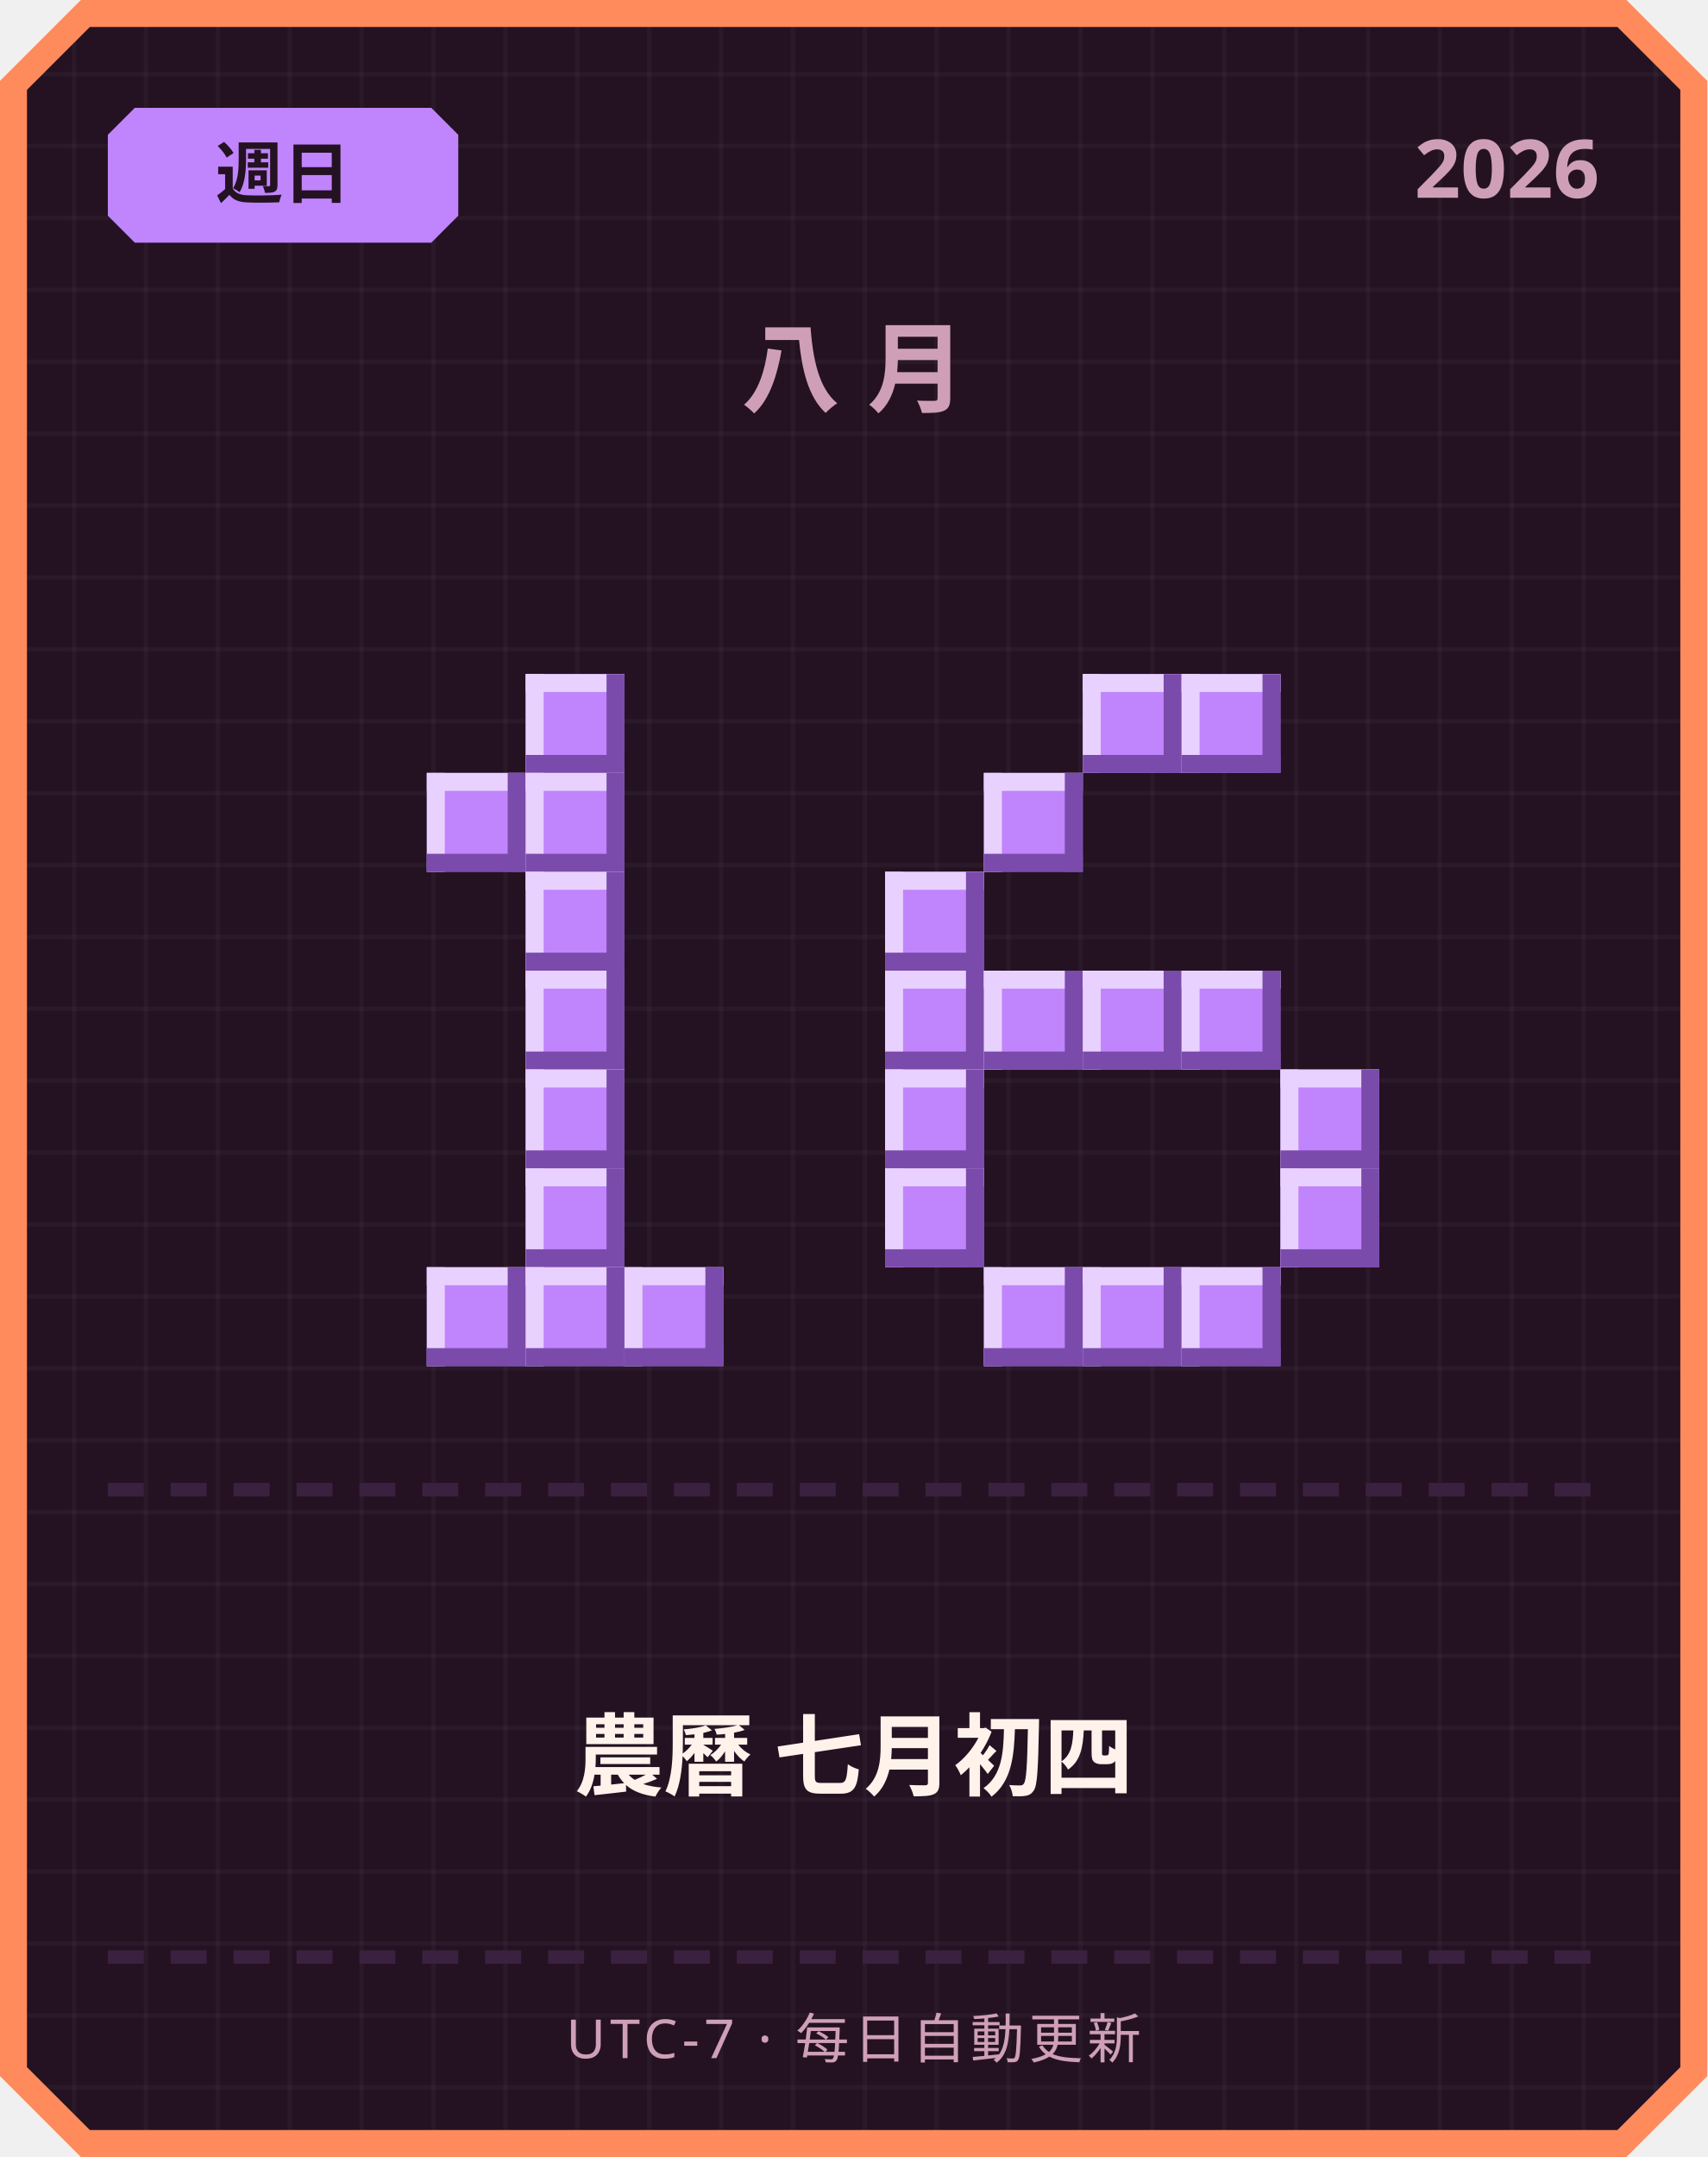
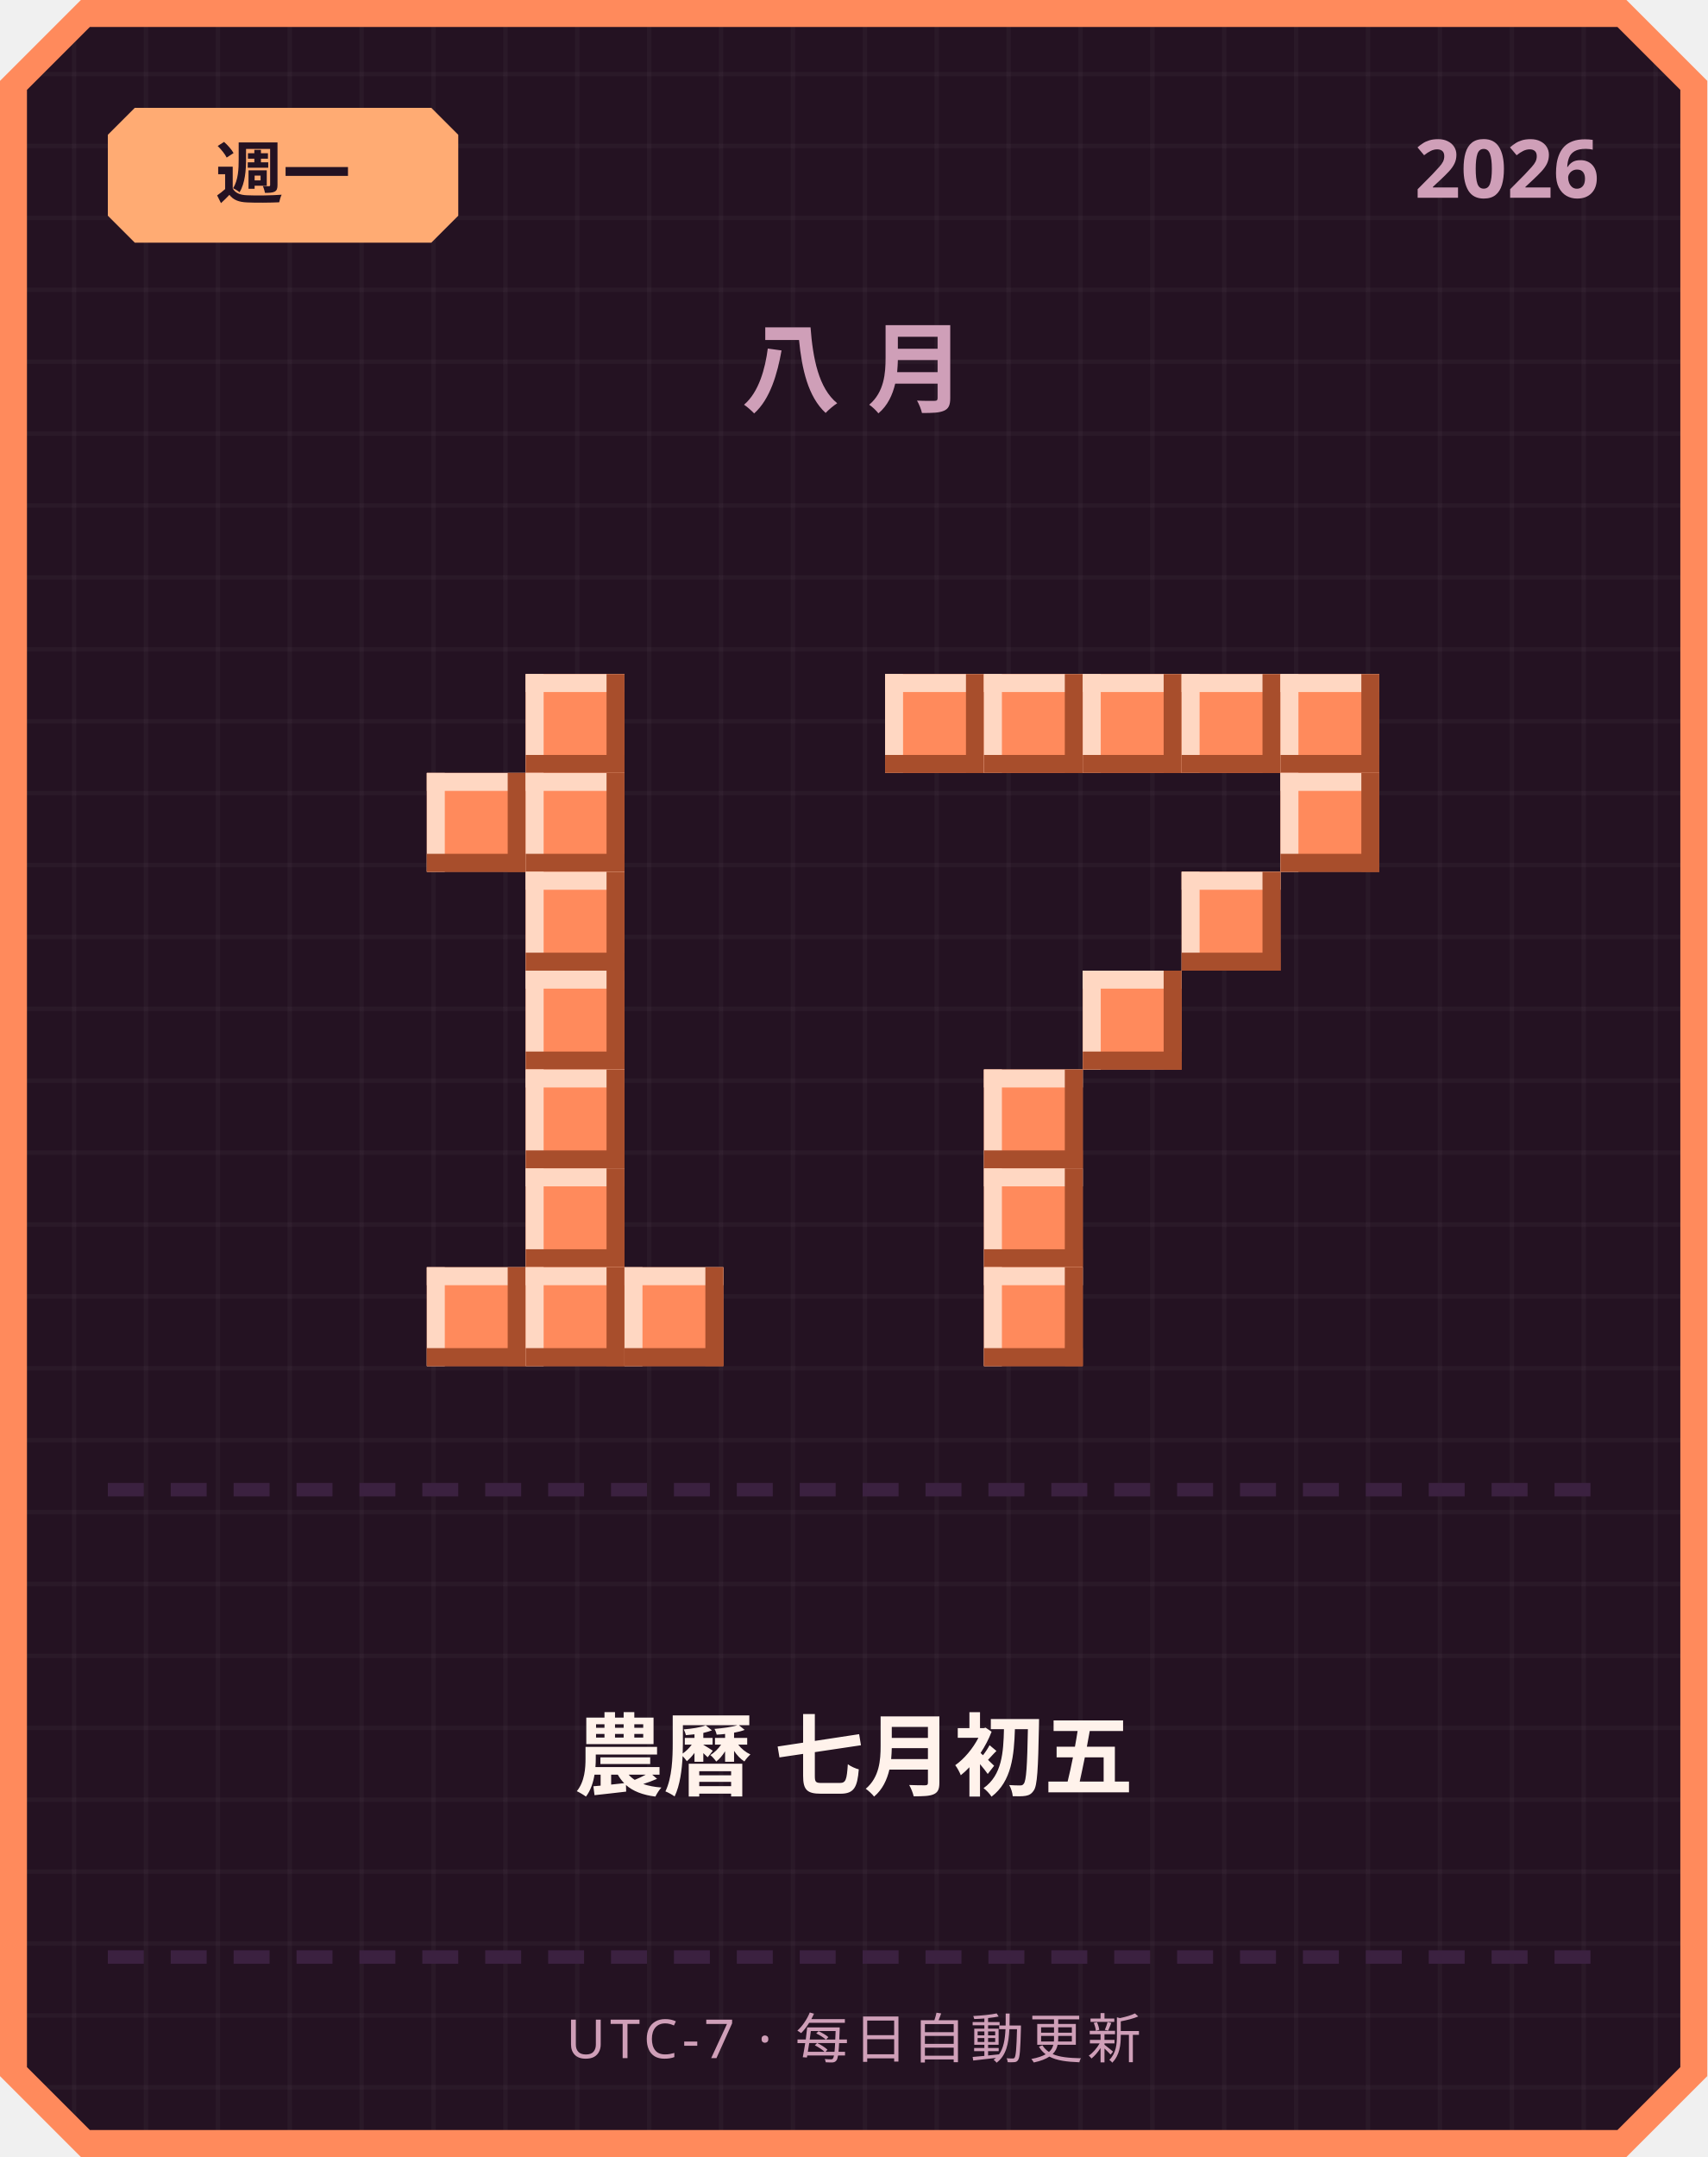
<svg xmlns="http://www.w3.org/2000/svg" width="380" height="480" viewBox="0 0 380 480">
  <defs>
    <pattern id="grid" width="16" height="16" patternUnits="userSpaceOnUse">
      <rect width="16" height="16" fill="#241222" />
      <rect width="1" height="16" fill="#ffffff" opacity="0.03" />
      <rect width="16" height="1" fill="#ffffff" opacity="0.03" />
    </pattern>
  </defs>
  <path d="M 18,0 L 362,0 L 380,18 L 380,462 L 362,480 L 18,480 L 0,462 L 0,18 Z" fill="#ff8a5c" />
  <path d="M 20,6 L 360,6 L 374,20 L 374,460 L 360,474 L 20,474 L 6,460 L 6,20 Z" fill="url(#grid)" />
-   <path d="M 30,24 L 96,24 L 102,30 L 102,48 L 96,54 L 30,54 L 24,48 L 24,30 Z" fill="#c084fc" />
-   <text x="63" y="44" text-anchor="middle" font-family="'Segoe UI', sans-serif" font-size="15" font-weight="700" fill="#241222">週日</text>
+   <path d="M 30,24 L 96,24 L 102,30 L 102,48 L 96,54 L 30,54 L 24,48 L 24,30 Z" fill="#ffab73" />
+   <text x="63" y="44" text-anchor="middle" font-family="'Segoe UI', sans-serif" font-size="15" font-weight="700" fill="#241222">週一</text>
  <text x="356" y="44" text-anchor="end" font-family="'Segoe UI', sans-serif" font-size="18" font-weight="700" fill="#cf9fb8">2026</text>
  <text x="190" y="90" text-anchor="middle" font-family="'Segoe UI', sans-serif" font-size="22" font-weight="700" letter-spacing="6" fill="#cf9fb8">八月</text>
-   <rect x="117" y="150" width="22" height="22" fill="#c084fc" />
-   <rect x="117" y="150" width="22" height="4" fill="#e9d1ff" />
-   <rect x="117" y="150" width="4" height="22" fill="#e9d1ff" />
-   <rect x="117" y="168" width="22" height="4" fill="#7a4bab" />
-   <rect x="135" y="150" width="4" height="22" fill="#7a4bab" />
-   <rect x="95" y="172" width="22" height="22" fill="#c084fc" />
-   <rect x="95" y="172" width="22" height="4" fill="#e9d1ff" />
-   <rect x="95" y="172" width="4" height="22" fill="#e9d1ff" />
-   <rect x="95" y="190" width="22" height="4" fill="#7a4bab" />
-   <rect x="113" y="172" width="4" height="22" fill="#7a4bab" />
-   <rect x="117" y="172" width="22" height="22" fill="#c084fc" />
-   <rect x="117" y="172" width="22" height="4" fill="#e9d1ff" />
-   <rect x="117" y="172" width="4" height="22" fill="#e9d1ff" />
-   <rect x="117" y="190" width="22" height="4" fill="#7a4bab" />
-   <rect x="135" y="172" width="4" height="22" fill="#7a4bab" />
-   <rect x="117" y="194" width="22" height="22" fill="#c084fc" />
-   <rect x="117" y="194" width="22" height="4" fill="#e9d1ff" />
-   <rect x="117" y="194" width="4" height="22" fill="#e9d1ff" />
-   <rect x="117" y="212" width="22" height="4" fill="#7a4bab" />
-   <rect x="135" y="194" width="4" height="22" fill="#7a4bab" />
-   <rect x="117" y="216" width="22" height="22" fill="#c084fc" />
-   <rect x="117" y="216" width="22" height="4" fill="#e9d1ff" />
-   <rect x="117" y="216" width="4" height="22" fill="#e9d1ff" />
-   <rect x="117" y="234" width="22" height="4" fill="#7a4bab" />
-   <rect x="135" y="216" width="4" height="22" fill="#7a4bab" />
-   <rect x="117" y="238" width="22" height="22" fill="#c084fc" />
-   <rect x="117" y="238" width="22" height="4" fill="#e9d1ff" />
-   <rect x="117" y="238" width="4" height="22" fill="#e9d1ff" />
-   <rect x="117" y="256" width="22" height="4" fill="#7a4bab" />
-   <rect x="135" y="238" width="4" height="22" fill="#7a4bab" />
-   <rect x="117" y="260" width="22" height="22" fill="#c084fc" />
-   <rect x="117" y="260" width="22" height="4" fill="#e9d1ff" />
-   <rect x="117" y="260" width="4" height="22" fill="#e9d1ff" />
-   <rect x="117" y="278" width="22" height="4" fill="#7a4bab" />
-   <rect x="135" y="260" width="4" height="22" fill="#7a4bab" />
-   <rect x="95" y="282" width="22" height="22" fill="#c084fc" />
-   <rect x="95" y="282" width="22" height="4" fill="#e9d1ff" />
-   <rect x="95" y="282" width="4" height="22" fill="#e9d1ff" />
-   <rect x="95" y="300" width="22" height="4" fill="#7a4bab" />
-   <rect x="113" y="282" width="4" height="22" fill="#7a4bab" />
-   <rect x="117" y="282" width="22" height="22" fill="#c084fc" />
-   <rect x="117" y="282" width="22" height="4" fill="#e9d1ff" />
-   <rect x="117" y="282" width="4" height="22" fill="#e9d1ff" />
-   <rect x="117" y="300" width="22" height="4" fill="#7a4bab" />
-   <rect x="135" y="282" width="4" height="22" fill="#7a4bab" />
-   <rect x="139" y="282" width="22" height="22" fill="#c084fc" />
-   <rect x="139" y="282" width="22" height="4" fill="#e9d1ff" />
-   <rect x="139" y="282" width="4" height="22" fill="#e9d1ff" />
-   <rect x="139" y="300" width="22" height="4" fill="#7a4bab" />
-   <rect x="157" y="282" width="4" height="22" fill="#7a4bab" />
-   <rect x="241" y="150" width="22" height="22" fill="#c084fc" />
-   <rect x="241" y="150" width="22" height="4" fill="#e9d1ff" />
-   <rect x="241" y="150" width="4" height="22" fill="#e9d1ff" />
-   <rect x="241" y="168" width="22" height="4" fill="#7a4bab" />
-   <rect x="259" y="150" width="4" height="22" fill="#7a4bab" />
-   <rect x="263" y="150" width="22" height="22" fill="#c084fc" />
-   <rect x="263" y="150" width="22" height="4" fill="#e9d1ff" />
-   <rect x="263" y="150" width="4" height="22" fill="#e9d1ff" />
-   <rect x="263" y="168" width="22" height="4" fill="#7a4bab" />
-   <rect x="281" y="150" width="4" height="22" fill="#7a4bab" />
-   <rect x="219" y="172" width="22" height="22" fill="#c084fc" />
-   <rect x="219" y="172" width="22" height="4" fill="#e9d1ff" />
-   <rect x="219" y="172" width="4" height="22" fill="#e9d1ff" />
-   <rect x="219" y="190" width="22" height="4" fill="#7a4bab" />
-   <rect x="237" y="172" width="4" height="22" fill="#7a4bab" />
-   <rect x="197" y="194" width="22" height="22" fill="#c084fc" />
-   <rect x="197" y="194" width="22" height="4" fill="#e9d1ff" />
-   <rect x="197" y="194" width="4" height="22" fill="#e9d1ff" />
-   <rect x="197" y="212" width="22" height="4" fill="#7a4bab" />
-   <rect x="215" y="194" width="4" height="22" fill="#7a4bab" />
-   <rect x="197" y="216" width="22" height="22" fill="#c084fc" />
-   <rect x="197" y="216" width="22" height="4" fill="#e9d1ff" />
-   <rect x="197" y="216" width="4" height="22" fill="#e9d1ff" />
-   <rect x="197" y="234" width="22" height="4" fill="#7a4bab" />
-   <rect x="215" y="216" width="4" height="22" fill="#7a4bab" />
-   <rect x="219" y="216" width="22" height="22" fill="#c084fc" />
-   <rect x="219" y="216" width="22" height="4" fill="#e9d1ff" />
-   <rect x="219" y="216" width="4" height="22" fill="#e9d1ff" />
-   <rect x="219" y="234" width="22" height="4" fill="#7a4bab" />
-   <rect x="237" y="216" width="4" height="22" fill="#7a4bab" />
-   <rect x="241" y="216" width="22" height="22" fill="#c084fc" />
-   <rect x="241" y="216" width="22" height="4" fill="#e9d1ff" />
-   <rect x="241" y="216" width="4" height="22" fill="#e9d1ff" />
-   <rect x="241" y="234" width="22" height="4" fill="#7a4bab" />
-   <rect x="259" y="216" width="4" height="22" fill="#7a4bab" />
-   <rect x="263" y="216" width="22" height="22" fill="#c084fc" />
-   <rect x="263" y="216" width="22" height="4" fill="#e9d1ff" />
-   <rect x="263" y="216" width="4" height="22" fill="#e9d1ff" />
-   <rect x="263" y="234" width="22" height="4" fill="#7a4bab" />
-   <rect x="281" y="216" width="4" height="22" fill="#7a4bab" />
-   <rect x="197" y="238" width="22" height="22" fill="#c084fc" />
-   <rect x="197" y="238" width="22" height="4" fill="#e9d1ff" />
-   <rect x="197" y="238" width="4" height="22" fill="#e9d1ff" />
-   <rect x="197" y="256" width="22" height="4" fill="#7a4bab" />
-   <rect x="215" y="238" width="4" height="22" fill="#7a4bab" />
-   <rect x="285" y="238" width="22" height="22" fill="#c084fc" />
-   <rect x="285" y="238" width="22" height="4" fill="#e9d1ff" />
-   <rect x="285" y="238" width="4" height="22" fill="#e9d1ff" />
-   <rect x="285" y="256" width="22" height="4" fill="#7a4bab" />
-   <rect x="303" y="238" width="4" height="22" fill="#7a4bab" />
-   <rect x="197" y="260" width="22" height="22" fill="#c084fc" />
-   <rect x="197" y="260" width="22" height="4" fill="#e9d1ff" />
-   <rect x="197" y="260" width="4" height="22" fill="#e9d1ff" />
-   <rect x="197" y="278" width="22" height="4" fill="#7a4bab" />
-   <rect x="215" y="260" width="4" height="22" fill="#7a4bab" />
-   <rect x="285" y="260" width="22" height="22" fill="#c084fc" />
-   <rect x="285" y="260" width="22" height="4" fill="#e9d1ff" />
-   <rect x="285" y="260" width="4" height="22" fill="#e9d1ff" />
-   <rect x="285" y="278" width="22" height="4" fill="#7a4bab" />
-   <rect x="303" y="260" width="4" height="22" fill="#7a4bab" />
-   <rect x="219" y="282" width="22" height="22" fill="#c084fc" />
-   <rect x="219" y="282" width="22" height="4" fill="#e9d1ff" />
-   <rect x="219" y="282" width="4" height="22" fill="#e9d1ff" />
-   <rect x="219" y="300" width="22" height="4" fill="#7a4bab" />
-   <rect x="237" y="282" width="4" height="22" fill="#7a4bab" />
-   <rect x="241" y="282" width="22" height="22" fill="#c084fc" />
-   <rect x="241" y="282" width="22" height="4" fill="#e9d1ff" />
-   <rect x="241" y="282" width="4" height="22" fill="#e9d1ff" />
-   <rect x="241" y="300" width="22" height="4" fill="#7a4bab" />
-   <rect x="259" y="282" width="4" height="22" fill="#7a4bab" />
-   <rect x="263" y="282" width="22" height="22" fill="#c084fc" />
-   <rect x="263" y="282" width="22" height="4" fill="#e9d1ff" />
-   <rect x="263" y="282" width="4" height="22" fill="#e9d1ff" />
-   <rect x="263" y="300" width="22" height="4" fill="#7a4bab" />
-   <rect x="281" y="282" width="4" height="22" fill="#7a4bab" />
+   <rect x="117" y="150" width="22" height="22" fill="#ff8a5c" />
+   <rect x="117" y="150" width="22" height="4" fill="#ffd7c2" />
+   <rect x="117" y="150" width="4" height="22" fill="#ffd7c2" />
+   <rect x="117" y="168" width="22" height="4" fill="#a84e2c" />
+   <rect x="135" y="150" width="4" height="22" fill="#a84e2c" />
+   <rect x="95" y="172" width="22" height="22" fill="#ff8a5c" />
+   <rect x="95" y="172" width="22" height="4" fill="#ffd7c2" />
+   <rect x="95" y="172" width="4" height="22" fill="#ffd7c2" />
+   <rect x="95" y="190" width="22" height="4" fill="#a84e2c" />
+   <rect x="113" y="172" width="4" height="22" fill="#a84e2c" />
+   <rect x="117" y="172" width="22" height="22" fill="#ff8a5c" />
+   <rect x="117" y="172" width="22" height="4" fill="#ffd7c2" />
+   <rect x="117" y="172" width="4" height="22" fill="#ffd7c2" />
+   <rect x="117" y="190" width="22" height="4" fill="#a84e2c" />
+   <rect x="135" y="172" width="4" height="22" fill="#a84e2c" />
+   <rect x="117" y="194" width="22" height="22" fill="#ff8a5c" />
+   <rect x="117" y="194" width="22" height="4" fill="#ffd7c2" />
+   <rect x="117" y="194" width="4" height="22" fill="#ffd7c2" />
+   <rect x="117" y="212" width="22" height="4" fill="#a84e2c" />
+   <rect x="135" y="194" width="4" height="22" fill="#a84e2c" />
+   <rect x="117" y="216" width="22" height="22" fill="#ff8a5c" />
+   <rect x="117" y="216" width="22" height="4" fill="#ffd7c2" />
+   <rect x="117" y="216" width="4" height="22" fill="#ffd7c2" />
+   <rect x="117" y="234" width="22" height="4" fill="#a84e2c" />
+   <rect x="135" y="216" width="4" height="22" fill="#a84e2c" />
+   <rect x="117" y="238" width="22" height="22" fill="#ff8a5c" />
+   <rect x="117" y="238" width="22" height="4" fill="#ffd7c2" />
+   <rect x="117" y="238" width="4" height="22" fill="#ffd7c2" />
+   <rect x="117" y="256" width="22" height="4" fill="#a84e2c" />
+   <rect x="135" y="238" width="4" height="22" fill="#a84e2c" />
+   <rect x="117" y="260" width="22" height="22" fill="#ff8a5c" />
+   <rect x="117" y="260" width="22" height="4" fill="#ffd7c2" />
+   <rect x="117" y="260" width="4" height="22" fill="#ffd7c2" />
+   <rect x="117" y="278" width="22" height="4" fill="#a84e2c" />
+   <rect x="135" y="260" width="4" height="22" fill="#a84e2c" />
+   <rect x="95" y="282" width="22" height="22" fill="#ff8a5c" />
+   <rect x="95" y="282" width="22" height="4" fill="#ffd7c2" />
+   <rect x="95" y="282" width="4" height="22" fill="#ffd7c2" />
+   <rect x="95" y="300" width="22" height="4" fill="#a84e2c" />
+   <rect x="113" y="282" width="4" height="22" fill="#a84e2c" />
+   <rect x="117" y="282" width="22" height="22" fill="#ff8a5c" />
+   <rect x="117" y="282" width="22" height="4" fill="#ffd7c2" />
+   <rect x="117" y="282" width="4" height="22" fill="#ffd7c2" />
+   <rect x="117" y="300" width="22" height="4" fill="#a84e2c" />
+   <rect x="135" y="282" width="4" height="22" fill="#a84e2c" />
+   <rect x="139" y="282" width="22" height="22" fill="#ff8a5c" />
+   <rect x="139" y="282" width="22" height="4" fill="#ffd7c2" />
+   <rect x="139" y="282" width="4" height="22" fill="#ffd7c2" />
+   <rect x="139" y="300" width="22" height="4" fill="#a84e2c" />
+   <rect x="157" y="282" width="4" height="22" fill="#a84e2c" />
+   <rect x="197" y="150" width="22" height="22" fill="#ff8a5c" />
+   <rect x="197" y="150" width="22" height="4" fill="#ffd7c2" />
+   <rect x="197" y="150" width="4" height="22" fill="#ffd7c2" />
+   <rect x="197" y="168" width="22" height="4" fill="#a84e2c" />
+   <rect x="215" y="150" width="4" height="22" fill="#a84e2c" />
+   <rect x="219" y="150" width="22" height="22" fill="#ff8a5c" />
+   <rect x="219" y="150" width="22" height="4" fill="#ffd7c2" />
+   <rect x="219" y="150" width="4" height="22" fill="#ffd7c2" />
+   <rect x="219" y="168" width="22" height="4" fill="#a84e2c" />
+   <rect x="237" y="150" width="4" height="22" fill="#a84e2c" />
+   <rect x="241" y="150" width="22" height="22" fill="#ff8a5c" />
+   <rect x="241" y="150" width="22" height="4" fill="#ffd7c2" />
+   <rect x="241" y="150" width="4" height="22" fill="#ffd7c2" />
+   <rect x="241" y="168" width="22" height="4" fill="#a84e2c" />
+   <rect x="259" y="150" width="4" height="22" fill="#a84e2c" />
+   <rect x="263" y="150" width="22" height="22" fill="#ff8a5c" />
+   <rect x="263" y="150" width="22" height="4" fill="#ffd7c2" />
+   <rect x="263" y="150" width="4" height="22" fill="#ffd7c2" />
+   <rect x="263" y="168" width="22" height="4" fill="#a84e2c" />
+   <rect x="281" y="150" width="4" height="22" fill="#a84e2c" />
+   <rect x="285" y="150" width="22" height="22" fill="#ff8a5c" />
+   <rect x="285" y="150" width="22" height="4" fill="#ffd7c2" />
+   <rect x="285" y="150" width="4" height="22" fill="#ffd7c2" />
+   <rect x="285" y="168" width="22" height="4" fill="#a84e2c" />
+   <rect x="303" y="150" width="4" height="22" fill="#a84e2c" />
+   <rect x="285" y="172" width="22" height="22" fill="#ff8a5c" />
+   <rect x="285" y="172" width="22" height="4" fill="#ffd7c2" />
+   <rect x="285" y="172" width="4" height="22" fill="#ffd7c2" />
+   <rect x="285" y="190" width="22" height="4" fill="#a84e2c" />
+   <rect x="303" y="172" width="4" height="22" fill="#a84e2c" />
+   <rect x="263" y="194" width="22" height="22" fill="#ff8a5c" />
+   <rect x="263" y="194" width="22" height="4" fill="#ffd7c2" />
+   <rect x="263" y="194" width="4" height="22" fill="#ffd7c2" />
+   <rect x="263" y="212" width="22" height="4" fill="#a84e2c" />
+   <rect x="281" y="194" width="4" height="22" fill="#a84e2c" />
+   <rect x="241" y="216" width="22" height="22" fill="#ff8a5c" />
+   <rect x="241" y="216" width="22" height="4" fill="#ffd7c2" />
+   <rect x="241" y="216" width="4" height="22" fill="#ffd7c2" />
+   <rect x="241" y="234" width="22" height="4" fill="#a84e2c" />
+   <rect x="259" y="216" width="4" height="22" fill="#a84e2c" />
+   <rect x="219" y="238" width="22" height="22" fill="#ff8a5c" />
+   <rect x="219" y="238" width="22" height="4" fill="#ffd7c2" />
+   <rect x="219" y="238" width="4" height="22" fill="#ffd7c2" />
+   <rect x="219" y="256" width="22" height="4" fill="#a84e2c" />
+   <rect x="237" y="238" width="4" height="22" fill="#a84e2c" />
+   <rect x="219" y="260" width="22" height="22" fill="#ff8a5c" />
+   <rect x="219" y="260" width="22" height="4" fill="#ffd7c2" />
+   <rect x="219" y="260" width="4" height="22" fill="#ffd7c2" />
+   <rect x="219" y="278" width="22" height="4" fill="#a84e2c" />
+   <rect x="237" y="260" width="4" height="22" fill="#a84e2c" />
+   <rect x="219" y="282" width="22" height="22" fill="#ff8a5c" />
+   <rect x="219" y="282" width="22" height="4" fill="#ffd7c2" />
+   <rect x="219" y="282" width="4" height="22" fill="#ffd7c2" />
+   <rect x="219" y="300" width="22" height="4" fill="#a84e2c" />
+   <rect x="237" y="282" width="4" height="22" fill="#a84e2c" />
  <rect x="24" y="330" width="8" height="3" fill="#3b2140" />
  <rect x="38" y="330" width="8" height="3" fill="#3b2140" />
  <rect x="52" y="330" width="8" height="3" fill="#3b2140" />
  <rect x="66" y="330" width="8" height="3" fill="#3b2140" />
  <rect x="80" y="330" width="8" height="3" fill="#3b2140" />
  <rect x="94" y="330" width="8" height="3" fill="#3b2140" />
  <rect x="108" y="330" width="8" height="3" fill="#3b2140" />
  <rect x="122" y="330" width="8" height="3" fill="#3b2140" />
  <rect x="136" y="330" width="8" height="3" fill="#3b2140" />
  <rect x="150" y="330" width="8" height="3" fill="#3b2140" />
  <rect x="164" y="330" width="8" height="3" fill="#3b2140" />
  <rect x="178" y="330" width="8" height="3" fill="#3b2140" />
  <rect x="192" y="330" width="8" height="3" fill="#3b2140" />
  <rect x="206" y="330" width="8" height="3" fill="#3b2140" />
  <rect x="220" y="330" width="8" height="3" fill="#3b2140" />
  <rect x="234" y="330" width="8" height="3" fill="#3b2140" />
  <rect x="248" y="330" width="8" height="3" fill="#3b2140" />
  <rect x="262" y="330" width="8" height="3" fill="#3b2140" />
  <rect x="276" y="330" width="8" height="3" fill="#3b2140" />
  <rect x="290" y="330" width="8" height="3" fill="#3b2140" />
  <rect x="304" y="330" width="8" height="3" fill="#3b2140" />
  <rect x="318" y="330" width="8" height="3" fill="#3b2140" />
  <rect x="332" y="330" width="8" height="3" fill="#3b2140" />
  <rect x="346" y="330" width="8" height="3" fill="#3b2140" />
-   <text x="190" y="398" text-anchor="middle" font-family="'Segoe UI', 'Microsoft JhengHei', sans-serif" font-size="20" font-weight="700" fill="#fff2eb">農曆 七月初四</text>
+   <text x="190" y="398" text-anchor="middle" font-family="'Segoe UI', 'Microsoft JhengHei', sans-serif" font-size="20" font-weight="700" fill="#fff2eb">農曆 七月初五</text>
  <rect x="24" y="434" width="8" height="3" fill="#3b2140" />
  <rect x="38" y="434" width="8" height="3" fill="#3b2140" />
  <rect x="52" y="434" width="8" height="3" fill="#3b2140" />
  <rect x="66" y="434" width="8" height="3" fill="#3b2140" />
  <rect x="80" y="434" width="8" height="3" fill="#3b2140" />
  <rect x="94" y="434" width="8" height="3" fill="#3b2140" />
  <rect x="108" y="434" width="8" height="3" fill="#3b2140" />
  <rect x="122" y="434" width="8" height="3" fill="#3b2140" />
  <rect x="136" y="434" width="8" height="3" fill="#3b2140" />
  <rect x="150" y="434" width="8" height="3" fill="#3b2140" />
  <rect x="164" y="434" width="8" height="3" fill="#3b2140" />
  <rect x="178" y="434" width="8" height="3" fill="#3b2140" />
  <rect x="192" y="434" width="8" height="3" fill="#3b2140" />
  <rect x="206" y="434" width="8" height="3" fill="#3b2140" />
  <rect x="220" y="434" width="8" height="3" fill="#3b2140" />
  <rect x="234" y="434" width="8" height="3" fill="#3b2140" />
  <rect x="248" y="434" width="8" height="3" fill="#3b2140" />
  <rect x="262" y="434" width="8" height="3" fill="#3b2140" />
  <rect x="276" y="434" width="8" height="3" fill="#3b2140" />
  <rect x="290" y="434" width="8" height="3" fill="#3b2140" />
  <rect x="304" y="434" width="8" height="3" fill="#3b2140" />
  <rect x="318" y="434" width="8" height="3" fill="#3b2140" />
  <rect x="332" y="434" width="8" height="3" fill="#3b2140" />
  <rect x="346" y="434" width="8" height="3" fill="#3b2140" />
  <text x="190" y="458" text-anchor="middle" font-family="'Segoe UI', sans-serif" font-size="12" letter-spacing="1" fill="#cf9fb8">UTC-7 · 每日自動更新</text>
</svg>
